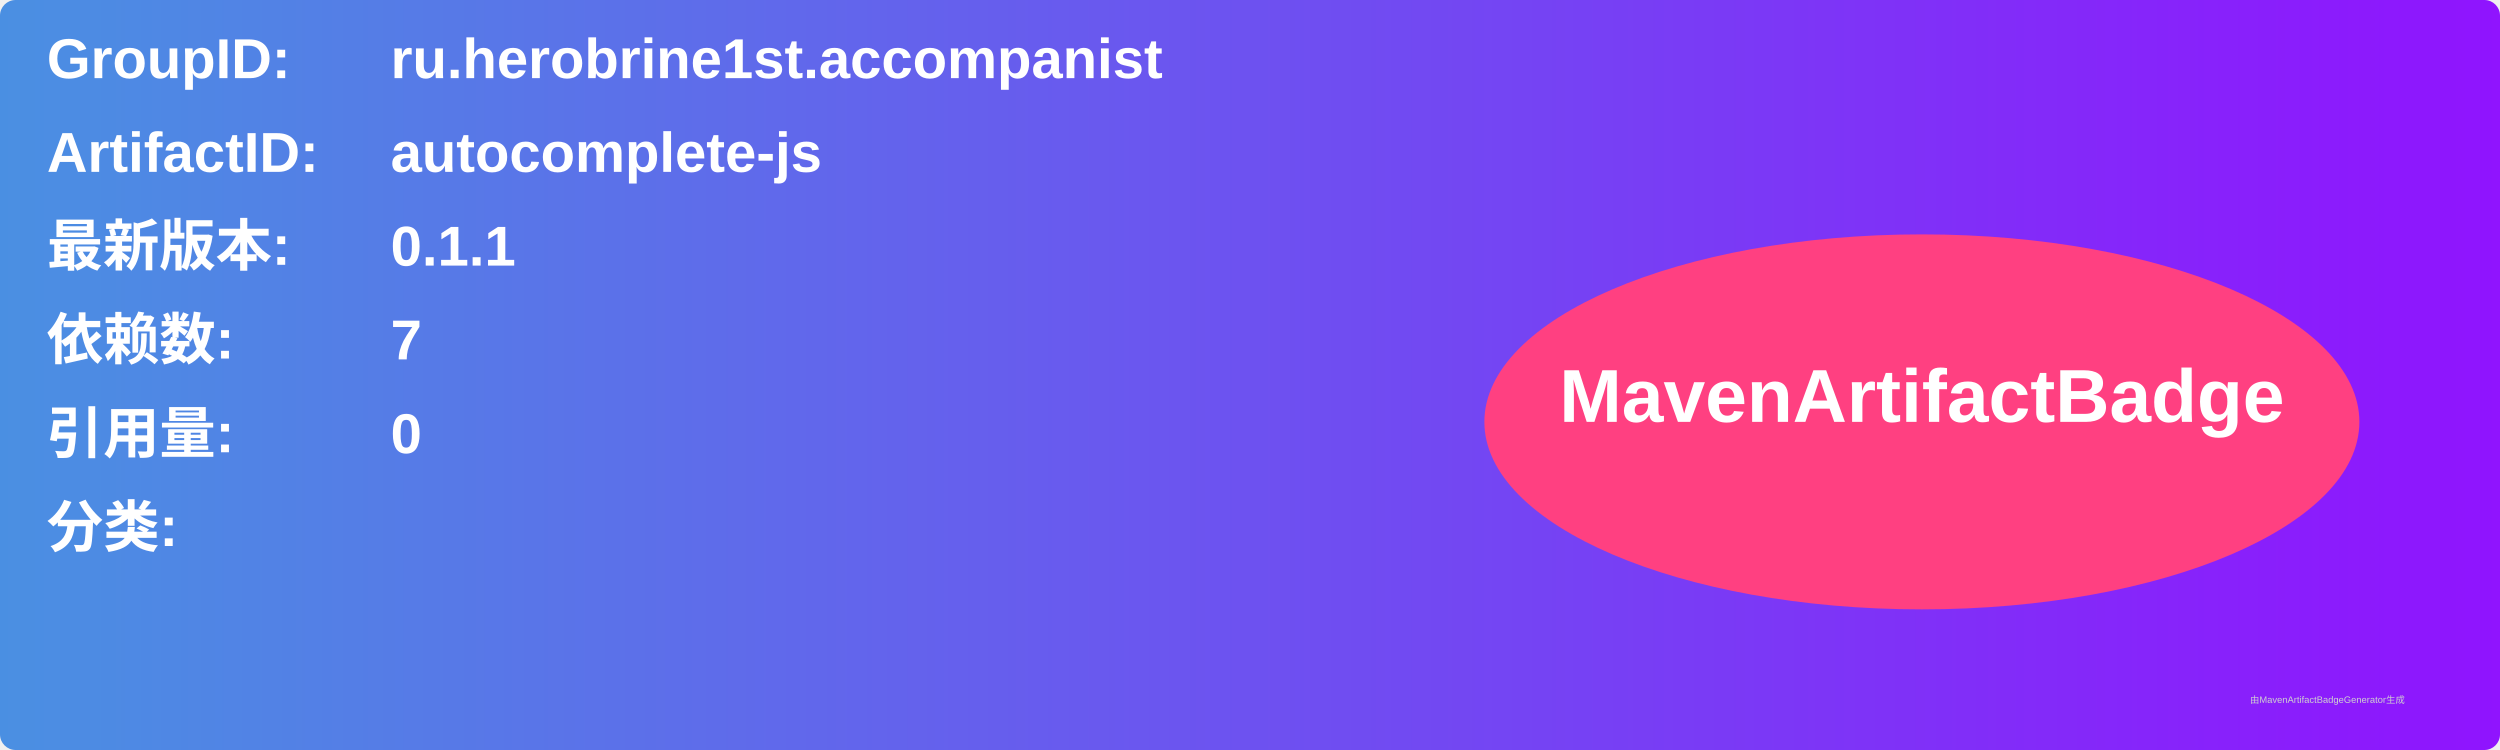
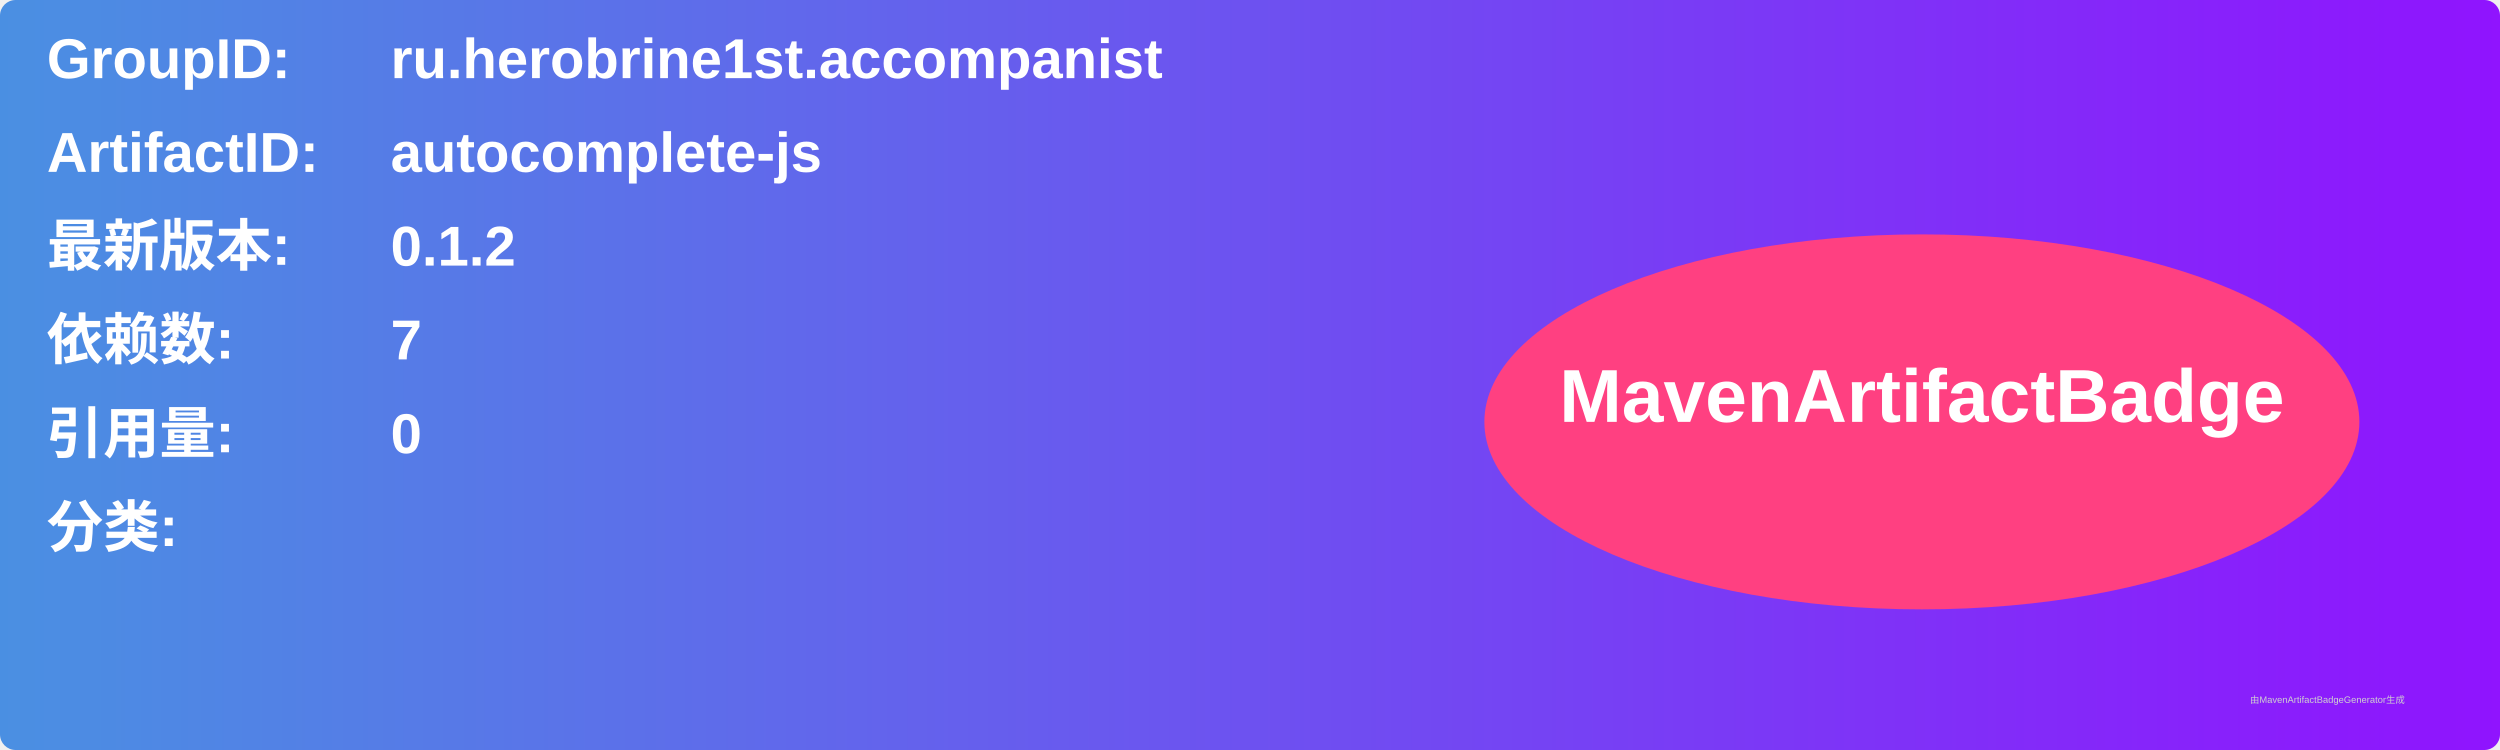
<svg xmlns="http://www.w3.org/2000/svg" width="800" height="240" viewBox="0 0 800 240">
  <linearGradient id="grad" x1="0%" y1="0%" x2="100%" y2="0%">
    <stop offset="0%" stop-color="#4a90e2" />
    <stop offset="100%" stop-color="#9013fe" />
  </linearGradient>
  <rect width="100%" height="100%" rx="5" ry="5" fill="url(#grad)" />
  <g transform="translate(15, 15)">
    <text x="0" y="10" font-family="Arial" font-size="18" fill="white" font-weight="bold" width="260">GroupID:</text>
    <text x="110" y="10" font-family="Arial" font-size="18" fill="white" font-weight="bold" width="460">ru.herobrine1st.accompanist</text>
    <text x="0" y="40" font-family="Arial" font-size="18" fill="white" font-weight="bold" width="260">ArtifactID:</text>
    <text x="110" y="40" font-family="Arial" font-size="18" fill="white" font-weight="bold" width="460">autocomplete-js</text>
    <text x="0" y="70" font-family="Arial" font-size="18" fill="white" font-weight="bold">最新版本:</text>
    <text x="110" y="70" font-family="Arial" font-size="18" fill="white" font-weight="bold">
-       <tspan font-weight="bold">0.1.1</tspan>
+       <tspan font-weight="bold">0.1.2</tspan>
    </text>
    <text x="0" y="100" font-family="Arial" font-size="18" fill="white" font-weight="bold">依赖数: </text>
    <text x="110" y="100" font-family="Arial" font-size="18" fill="white">
      <tspan font-weight="bold">7</tspan>
    </text>
    <text x="0" y="130" font-family="Arial" font-size="18" fill="white" font-weight="bold">引用量: </text>
    <text x="110" y="130" font-family="Arial" font-size="18" fill="white">
      <tspan font-weight="bold">0</tspan>
    </text>
    <text x="0" y="160" font-family="Arial" font-size="18" fill="white" font-weight="bold">分类:</text>
    <text x="10" y="190" font-family="Arial" font-size="10" fill="white">
      <tspan font-weight="bold" />
    </text>
    <ellipse cx="600" cy="120" rx="140" ry="60" fill="#ff4081" />
    <text x="600" y="120" text-anchor="middle" font-family="Arial" font-size="24" fill="white" font-weight="bold">MavenArtifactBadge</text>
  </g>
  <text x="720" y="225" font-family="Arial" font-size="3" fill="#d0d0d0">由MavenArtifactBadgeGenerator生成</text>
</svg>
